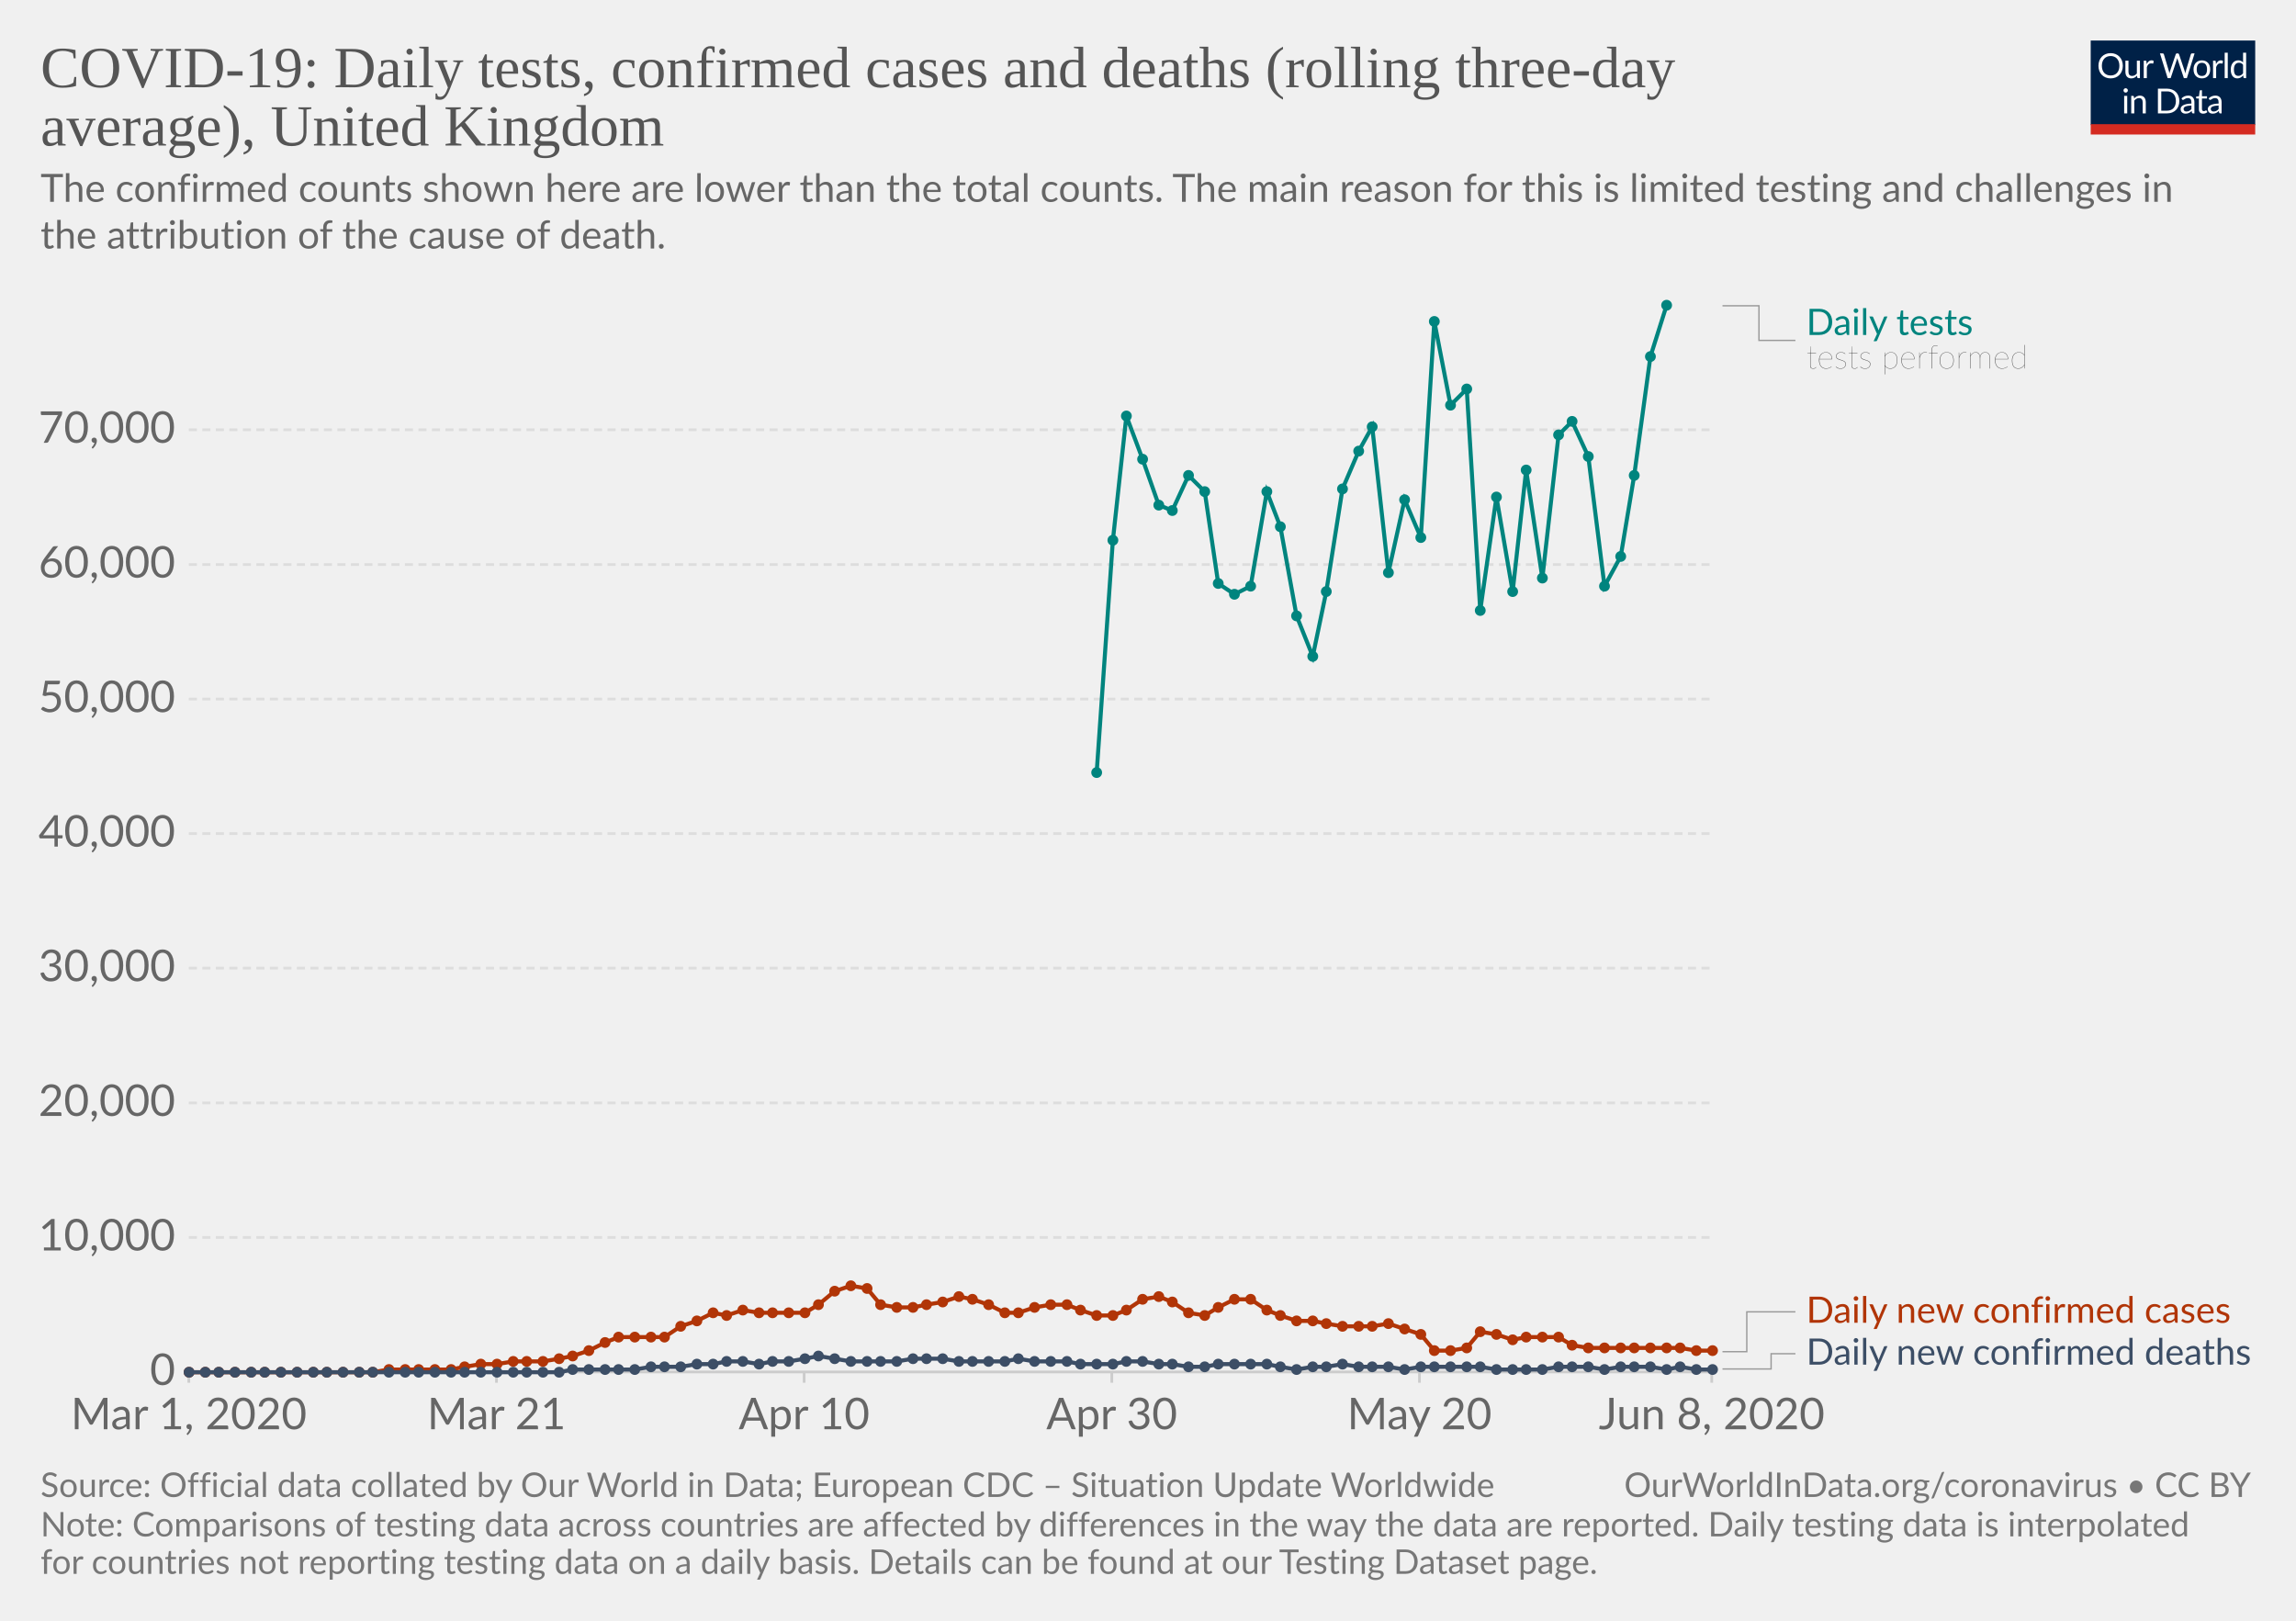
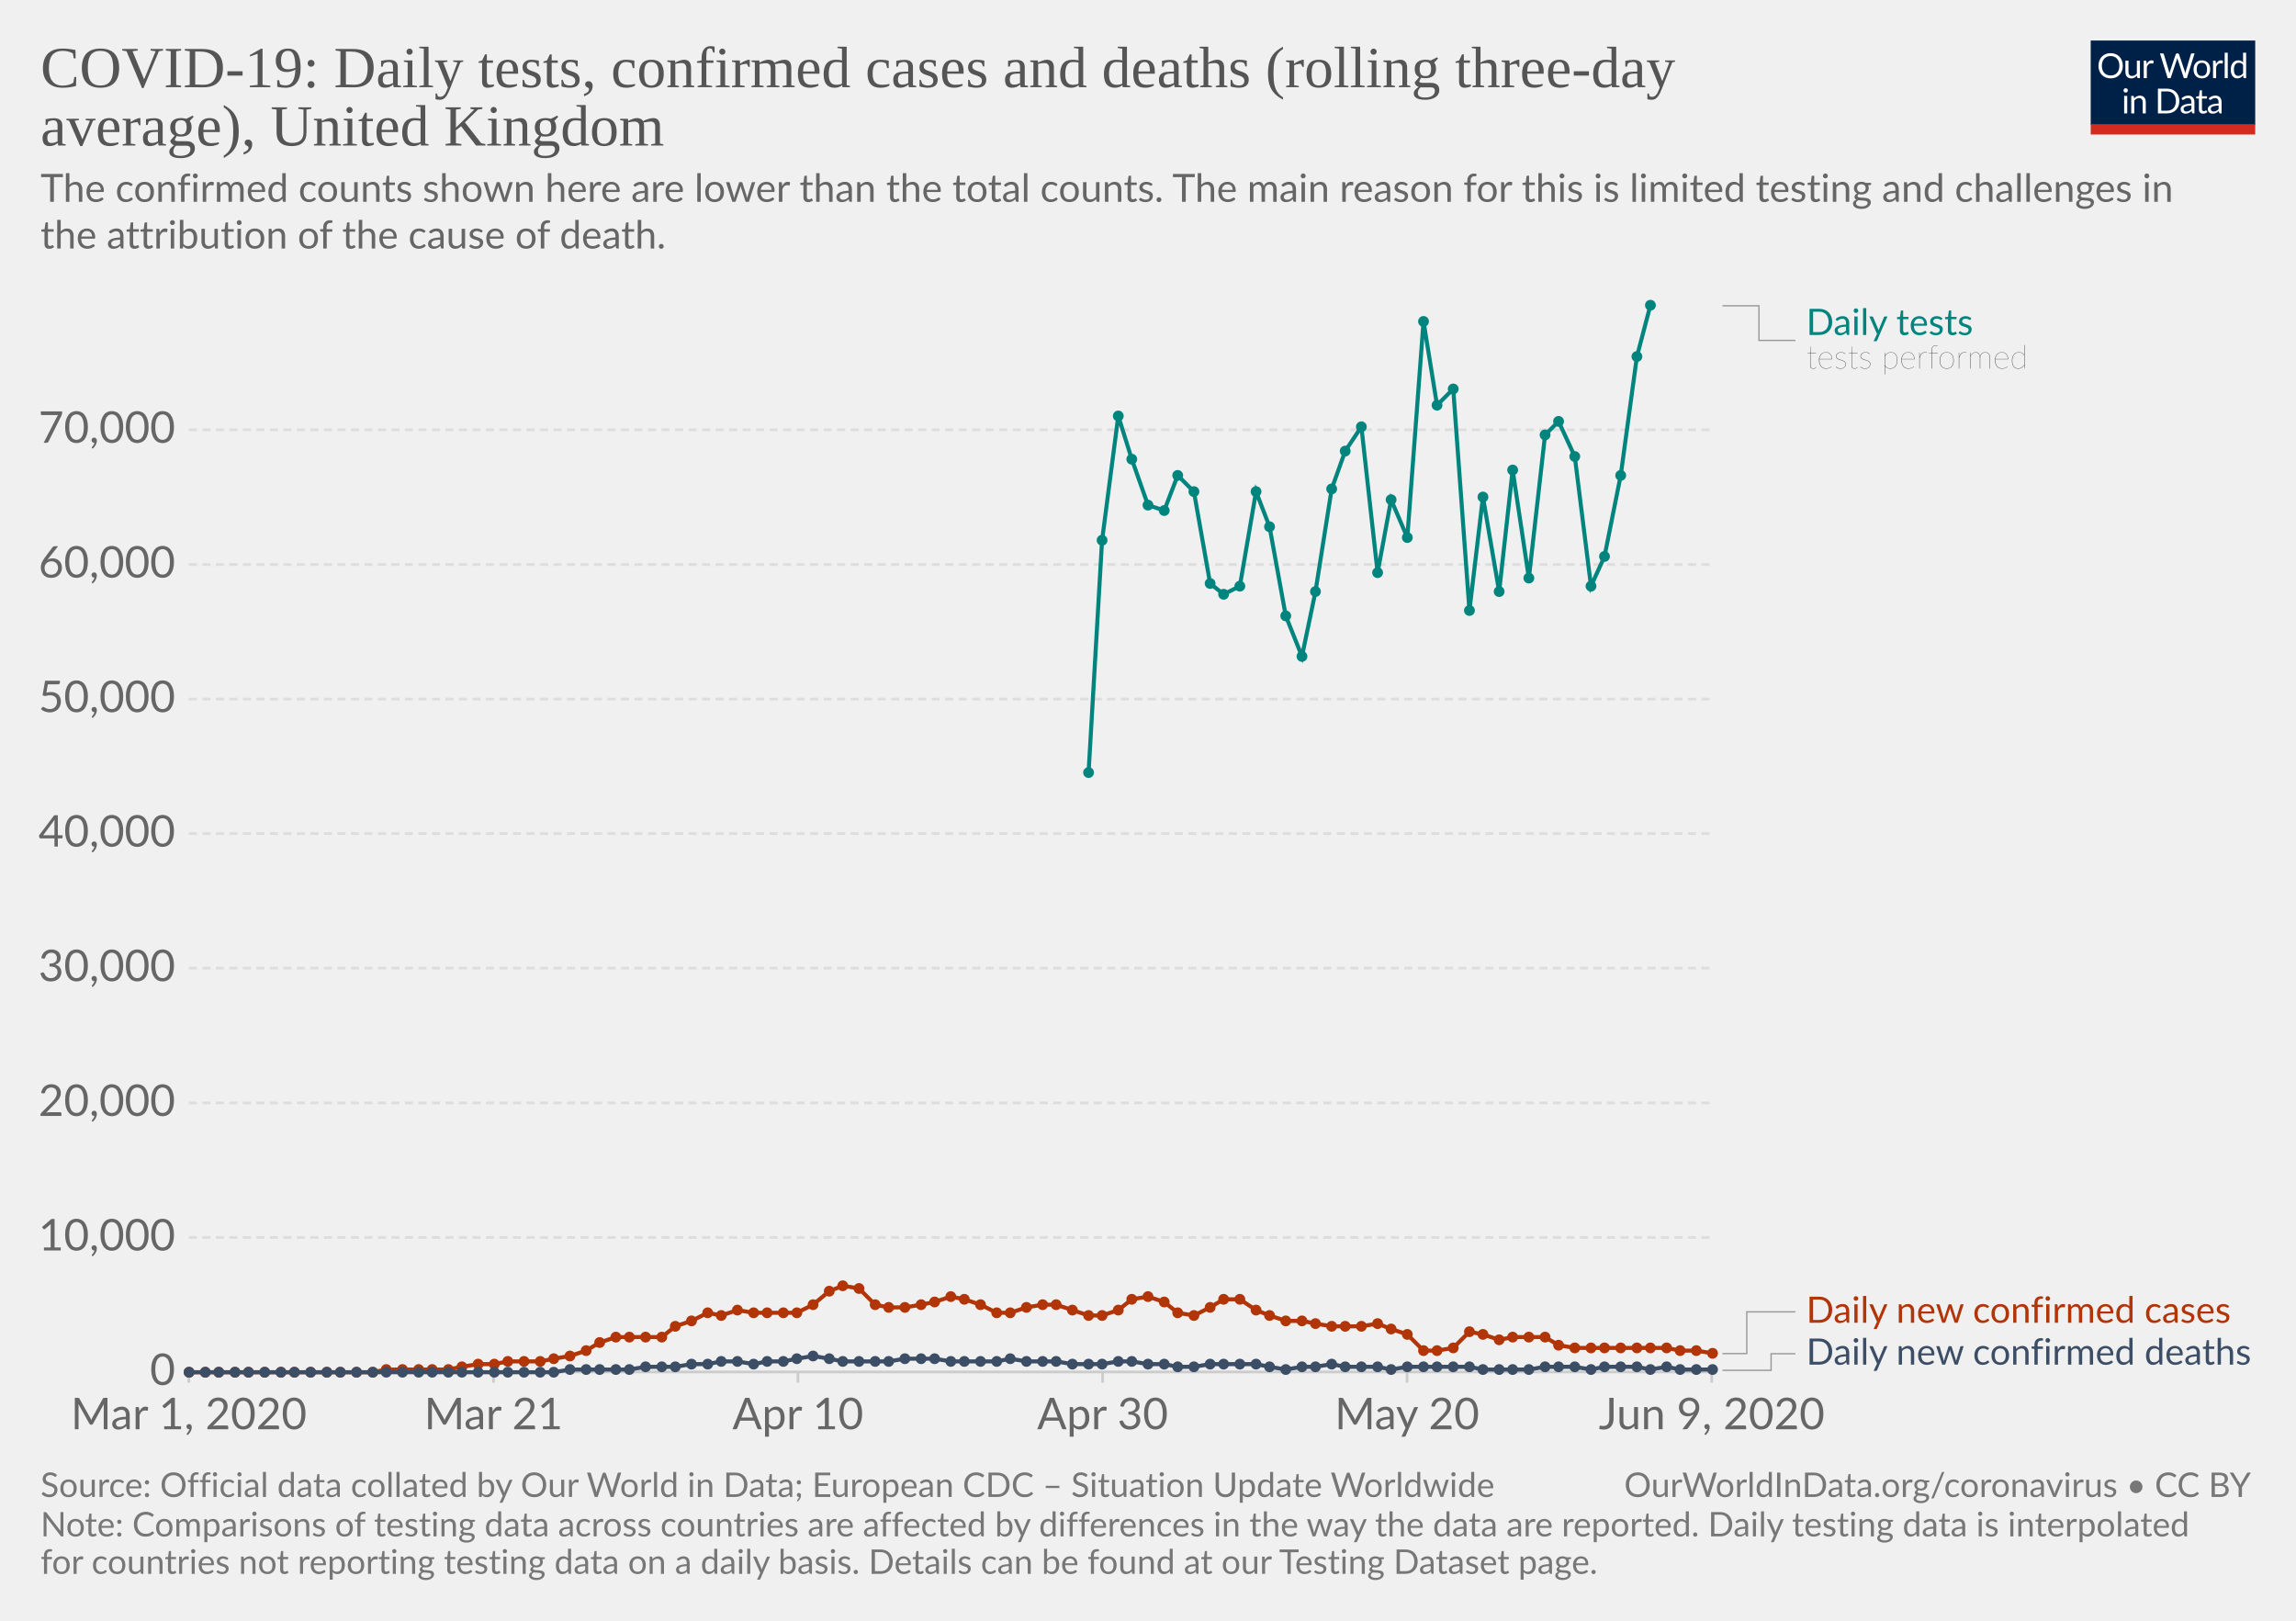
<svg xmlns="http://www.w3.org/2000/svg" version="1.1" style="background-color:#fff;-webkit-font-smoothing:antialiased" width="850" height="600" viewBox="0 0 850 600" font-family="Lato,'Helvetica Neue',Helvetica,Arial,sans-serif" font-size="18" text-rendering="optimizeLegibility">
  <g class="HeaderView">
    <g transform="matrix(.29 0 0 .29 774 15)">
      <svg width="210" height="120" viewBox="0 0 210 120" fill="none">
        <g clip-path="url(#clip0)">
          <path d="M0 0h210v107.89H0V0z" fill="#002147" />
          <path d="M40.98 32.25c0 2.36-.38 4.53-1.12 6.51a14.26 14.26 0 01-8.1 8.4c-1.9.78-4.02 1.17-6.34 1.17a16.6 16.6 0 01-6.33-1.17 14.31 14.31 0 01-8.08-8.4 18.29 18.29 0 01-1.12-6.51c0-2.36.38-4.53 1.12-6.5a14.32 14.32 0 018.07-8.44c1.92-.8 4.03-1.19 6.34-1.19 2.32 0 4.43.4 6.34 1.19 1.92.8 3.56 1.9 4.93 3.34a14.87 14.87 0 013.17 5.1 18.1 18.1 0 011.12 6.5zm-4.38 0c0-1.94-.26-3.68-.8-5.22a10.91 10.91 0 00-2.24-3.89 9.68 9.68 0 00-3.52-2.46 11.95 11.95 0 00-4.62-.86c-1.68 0-3.21.28-4.6.86a9.88 9.88 0 00-3.54 2.46 10.91 10.91 0 00-2.24 3.9c-.53 1.53-.8 3.27-.8 5.2 0 1.94.27 3.68.8 5.22a11.17 11.17 0 002.24 3.9 10.01 10.01 0 003.55 2.44c1.38.56 2.9.83 4.6.83 1.7 0 3.24-.27 4.61-.83a9.8 9.8 0 003.52-2.44 11.17 11.17 0 002.25-3.9c.53-1.54.8-3.28.8-5.21zm26.22-6.54V48H60.5c-.56 0-.9-.27-1.05-.81l-.31-2.4a12.45 12.45 0 01-3.26 2.6c-1.2.64-2.58.96-4.13.96-1.22 0-2.3-.2-3.24-.6a6.52 6.52 0 01-2.33-1.7 7.37 7.37 0 01-1.43-2.67c-.3-1.04-.46-2.2-.46-3.45V25.7h3.91v14.22c0 1.68.38 2.99 1.15 3.91.77.93 1.96 1.39 3.54 1.39 1.16 0 2.24-.27 3.23-.82a10.42 10.42 0 002.8-2.28V25.7h3.91zm8.61 4.47a9.94 9.94 0 012.6-3.56 5.64 5.64 0 013.76-1.3c.47 0 .92.05 1.34.15.44.1.83.27 1.17.49l-.3 2.92c-.09.37-.3.55-.66.55-.2 0-.5-.04-.9-.13a6.21 6.21 0 00-3.24.18c-.54.2-1.03.5-1.47.92-.42.4-.81.9-1.17 1.5-.33.58-.64 1.26-.92 2.02V48H67.7V25.71h2.25c.42 0 .72.08.88.25.16.16.27.44.33.83l.26 3.39zm61.16-13.7L122.75 48h-3.82l-7.99-24.05a21.95 21.95 0 01-.42-1.58 38.36 38.36 0 01-.44 1.58L102.05 48h-3.83L88.4 16.47h3.54c.38 0 .7.1.95.29.26.2.43.43.5.73l6.52 21.9c.1.4.2.83.28 1.28.1.46.2.94.29 1.46l.3-1.46c.12-.47.25-.9.38-1.27l7.41-21.91c.1-.25.26-.48.51-.69.27-.22.58-.33.95-.33h1.23c.38 0 .69.1.92.29.24.2.41.43.53.73l7.4 21.9a28.4 28.4 0 01.68 2.62 29.52 29.52 0 01.52-2.61l6.54-21.91c.07-.27.23-.5.48-.7.27-.21.58-.32.95-.32h3.32zm9.35 8.88c1.63 0 3.1.27 4.4.82a9.43 9.43 0 015.46 5.94c.5 1.4.74 2.98.74 4.73 0 1.76-.25 3.34-.74 4.75a9.43 9.43 0 01-5.46 5.92c-1.3.52-2.77.79-4.4.79-1.64 0-3.12-.27-4.44-.8a9.42 9.42 0 01-3.35-2.3c-.92-1-1.63-2.2-2.13-3.61-.49-1.41-.73-3-.73-4.75s.24-3.33.73-4.73c.5-1.43 1.2-2.64 2.13-3.63a9.4 9.4 0 013.35-2.31c1.32-.55 2.8-.82 4.44-.82zm0 19.89c2.2 0 3.84-.73 4.93-2.2 1.08-1.48 1.63-3.54 1.63-6.18 0-2.66-.55-4.72-1.63-6.2-1.09-1.49-2.73-2.23-4.93-2.23-1.12 0-2.09.2-2.93.57a5.7 5.7 0 00-2.06 1.65 7.5 7.5 0 00-1.24 2.67c-.26 1.04-.4 2.22-.4 3.54 0 2.64.55 4.7 1.64 6.18 1.1 1.47 2.76 2.2 4.99 2.2zm17.97-15.07a9.94 9.94 0 012.6-3.56 5.64 5.64 0 013.76-1.3c.47 0 .91.05 1.34.15.44.1.83.27 1.16.49l-.28 2.92c-.09.37-.31.55-.66.55-.2 0-.5-.04-.9-.13a6.2 6.2 0 00-3.24.18c-.54.2-1.03.5-1.47.92-.43.4-.82.9-1.17 1.5a13.1 13.1 0 00-.92 2.02V48h-3.94V25.71h2.24c.43 0 .72.08.88.25.17.16.28.44.33.83l.27 3.39zm15.04-14.59V48h-3.92V15.6h3.92zm19.55 15.43a6.22 6.22 0 00-2.38-2.05 6.7 6.7 0 00-2.86-.6c-2.07 0-3.66.75-4.77 2.23-1.12 1.48-1.68 3.6-1.68 6.33 0 1.46.13 2.7.38 3.74a7.29 7.29 0 001.1 2.56 4.35 4.35 0 001.78 1.45c.7.3 1.5.46 2.4.46 1.29 0 2.41-.3 3.36-.88a9.6 9.6 0 002.67-2.49V31.02zm3.91-15.43V48h-2.33c-.56 0-.9-.27-1.06-.81l-.35-2.71a12.13 12.13 0 01-3.25 2.77 8.28 8.28 0 01-4.23 1.06 7.31 7.31 0 01-6.14-2.9c-.73-.96-1.3-2.15-1.69-3.57a18.35 18.35 0 01.07-9.48 11.29 11.29 0 011.89-3.7 8.7 8.7 0 017.06-3.34 7.96 7.96 0 016.12 2.62V15.59h3.91zM46.61 70.71V93H42.7V70.71h3.91zm.84-7c0 .39-.08.75-.24 1.09a2.81 2.81 0 01-1.52 1.47 2.67 2.67 0 01-2.16 0 2.9 2.9 0 01-1.45-1.47 2.67 2.67 0 010-2.16c.15-.35.35-.65.6-.9.25-.27.53-.47.85-.62a2.67 2.67 0 012.16 0c.35.15.65.35.9.62.27.25.47.55.62.9.16.34.24.7.24 1.08zm7.97 10.24c.49-.54 1-1.04 1.54-1.48a9.85 9.85 0 013.66-1.84 8.96 8.96 0 015.43.35c.94.4 1.72.97 2.33 1.71a7.36 7.36 0 011.43 2.67c.32 1.04.49 2.19.49 3.45V93h-3.94V78.81c0-1.69-.4-3-1.17-3.92-.76-.93-1.93-1.4-3.5-1.4a6.6 6.6 0 00-3.25.83c-1 .56-1.92 1.31-2.77 2.27V93h-3.94V70.71h2.35c.56 0 .9.28 1.04.82l.3 2.42zm57.7 3.3c0 2.36-.37 4.5-1.11 6.44a14.3 14.3 0 01-3.17 4.98 14.1 14.1 0 01-4.93 3.2c-1.9.76-4.02 1.13-6.33 1.13H85.8V61.47h11.77c2.31 0 4.42.39 6.33 1.15a13.8 13.8 0 018.1 8.18 17.75 17.75 0 011.12 6.45zm-4.37 0c0-1.94-.26-3.67-.8-5.2a10.94 10.94 0 00-2.23-3.87 9.57 9.57 0 00-3.53-2.42 12.23 12.23 0 00-4.61-.83h-7.5v24.62h7.5c1.7 0 3.24-.28 4.61-.84a9.7 9.7 0 003.53-2.4 10.94 10.94 0 002.24-3.87c.53-1.53.8-3.26.8-5.2zm19.8 5.72c-1.8.06-3.34.2-4.62.44-1.26.22-2.3.51-3.1.88-.8.36-1.37.8-1.74 1.3-.35.5-.53 1.05-.53 1.67 0 .58.1 1.1.3 1.52a3 3 0 00.76 1.05c.34.27.73.46 1.17.6.45.11.94.17 1.45.17a7.28 7.28 0 003.5-.81 11.95 11.95 0 002.82-2.2v-4.62zm-12.65-9.11a12.73 12.73 0 013.98-2.66c1.43-.59 3-.88 4.73-.88 1.25 0 2.36.2 3.33.61a6.81 6.81 0 013.94 4.38c.33 1.04.5 2.19.5 3.43V93h-1.74a1.8 1.8 0 01-.88-.18c-.2-.13-.36-.38-.48-.74l-.44-2.12c-.59.55-1.16 1.03-1.72 1.46a9.48 9.48 0 01-3.74 1.7c-.69.15-1.46.23-2.3.23-.87 0-1.69-.12-2.45-.35a5.34 5.34 0 01-3.34-2.93 6.64 6.64 0 01-.49-2.64c0-.88.25-1.72.73-2.53a6.33 6.33 0 012.35-2.17c1.09-.63 2.5-1.15 4.25-1.54 1.75-.41 3.89-.65 6.42-.7v-1.75c0-1.73-.37-3.03-1.12-3.91-.75-.9-1.84-1.34-3.28-1.34-.97 0-1.78.12-2.44.37-.64.23-1.2.5-1.7.81l-1.23.82c-.33.23-.67.35-1 .35-.27 0-.5-.07-.69-.2a2.1 2.1 0 01-.48-.53l-.7-1.25zm27.67 19.5c-1.76 0-3.12-.5-4.07-1.48-.94-.98-1.41-2.4-1.41-4.25V74h-2.68a.9.9 0 01-.6-.2c-.16-.14-.24-.36-.24-.66v-1.56l3.65-.46.9-6.89a.9.9 0 01.29-.52.88.88 0 01.62-.22H142v7.67h6.44V74H142v13.38c0 .94.22 1.63.68 2.09.45.45 1.04.68 1.76.68a3.21 3.21 0 001.85-.53l.55-.35c.16-.12.3-.18.41-.18.2 0 .4.13.55.38l1.15 1.87a7.45 7.45 0 01-2.44 1.5c-.96.35-1.94.52-2.95.52zm19.68-10.4c-1.8.07-3.34.21-4.62.45-1.26.22-2.3.51-3.1.88-.8.36-1.37.8-1.74 1.3-.35.5-.53 1.05-.53 1.67 0 .58.1 1.1.3 1.52.18.42.44.77.76 1.05.34.27.73.46 1.17.6.45.11.94.17 1.45.17a7.3 7.3 0 003.5-.81 12.04 12.04 0 002.82-2.2v-4.62zm-12.65-9.1a12.72 12.72 0 013.99-2.66c1.42-.59 3-.88 4.72-.88 1.25 0 2.36.2 3.33.61a6.81 6.81 0 013.94 4.38c.33 1.04.5 2.19.5 3.43V93h-1.74a1.8 1.8 0 01-.88-.18c-.2-.13-.36-.38-.48-.74l-.44-2.12c-.59.55-1.16 1.03-1.72 1.46a9.48 9.48 0 01-3.74 1.7c-.69.15-1.46.23-2.3.23-.87 0-1.69-.12-2.45-.35a5.33 5.33 0 01-3.34-2.93 6.62 6.62 0 01-.49-2.64c0-.88.25-1.72.73-2.53a6.33 6.33 0 012.35-2.17c1.09-.63 2.5-1.15 4.25-1.54a31.2 31.2 0 016.42-.7v-1.75c0-1.73-.37-3.03-1.12-3.91-.75-.9-1.84-1.34-3.28-1.34-.97 0-1.78.12-2.44.37-.64.23-1.2.5-1.7.81-.46.3-.87.57-1.22.82-.34.23-.68.35-1.02.35-.26 0-.49-.07-.68-.2a1.88 1.88 0 01-.48-.53l-.7-1.25z" fill="#fff" />
          <path fill="#D42B21" d="M0 106.79h210V120H0z" />
        </g>
        <defs>
          <clipPath id="clip0">
            <path fill="#fff" d="M0 0h210v120H0z" />
          </clipPath>
        </defs>
      </svg>
    </g>
    <a href="https://ourworldindata.org/grapher/covid-daily-tests-cases-deaths-rolling-average" target="_blank" font-family="&quot;Playfair Display&quot;,Georgia,&quot;Times New Roman&quot;,serif">
      <text font-size="21.6" x="15" y="32.3" fill="#555">
        <tspan x="15" y="32.28">COVID-19: Daily tests, confirmed cases and deaths (rolling three-day</tspan>
        <tspan x="15" y="53.88">average), United Kingdom</tspan>
      </text>
    </a>
    <text font-size="14.4" x="15" y="74.7" fill="#666">
      <tspan x="15" y="74.72">The confirmed counts shown here are lower than the total counts. The main reason for this is limited testing and challenges in</tspan>
      <tspan x="15" y="92">the attribution of the cause of death.</tspan>
    </text>
  </g>
  <g class="LineChart">
    <defs>
      <clipPath id="a">
        <path d="M59.9 0h830v831.8h-830z" />
      </clipPath>
    </defs>
    <g class="AxisBoxView">
      <g class="HorizontalAxis">
-         <path stroke="#ccc" d="M69.9 507.9v4M183.8 507.9v4M297.7 507.9v4M411.6 507.9v4M525.5 507.9v4M633.7 507.9v4" />
+         <path stroke="#ccc" d="M69.9 507.9v4M182.7 507.9v4M295.4 507.9v4M408.2 507.9v4M520.9 507.9v4M633.7 507.9v4" />
        <text x="69.9" y="529.1" fill="#666" text-anchor="middle" font-size="16.2">Mar 1, 2020</text>
-         <text x="183.8" y="529.1" fill="#666" text-anchor="middle" font-size="16.2">Mar 21</text>
-         <text x="297.7" y="529.1" fill="#666" text-anchor="middle" font-size="16.2">Apr 10</text>
-         <text x="411.6" y="529.1" fill="#666" text-anchor="middle" font-size="16.2">Apr 30</text>
-         <text x="525.5" y="529.1" fill="#666" text-anchor="middle" font-size="16.2">May 20</text>
-         <text x="633.7" y="529.1" fill="#666" text-anchor="middle" font-size="16.2">Jun 8, 2020</text>
+         <text x="182.7" y="529.1" fill="#666" text-anchor="middle" font-size="16.2">Mar 21</text>
+         <text x="295.4" y="529.1" fill="#666" text-anchor="middle" font-size="16.2">Apr 10</text>
+         <text x="408.2" y="529.1" fill="#666" text-anchor="middle" font-size="16.2">Apr 30</text>
+         <text x="520.9" y="529.1" fill="#666" text-anchor="middle" font-size="16.2">May 20</text>
+         <text x="633.7" y="529.1" fill="#666" text-anchor="middle" font-size="16.2">Jun 9, 2020</text>
      </g>
      <g class="VerticalAxis" fill="#666" dominant-baseline="middle" text-anchor="end" font-size="16.2">
        <text x="64.9" y="507.9">0</text>
        <text x="64.9" y="458.1">10,000</text>
        <text x="64.9" y="408.3">20,000</text>
        <text x="64.9" y="358.4">30,000</text>
        <text x="64.9" y="308.6">40,000</text>
        <text x="64.9" y="258.8">50,000</text>
        <text x="64.9" y="209">60,000</text>
        <text x="64.9" y="159.1">70,000</text>
      </g>
      <g class="AxisGridLines">
        <path stroke="#ccc" d="M69.9 507.9h563.78" />
        <path stroke="#ddd" stroke-dasharray="3,2" d="M69.9 458.1h563.78M69.9 408.3h563.78M69.9 358.4h563.78M69.9 308.6h563.78M69.9 258.8h563.78M69.9 209h563.78M69.9 159.1h563.78" />
      </g>
    </g>
    <g clip-path="url(#a)">
      <g class="HeightedLegend" cursor="default">
        <g class="legendMark">
          <g class="indicator">
            <path d="M637.68 113.2h13.5v12.82h13.5" stroke="#999" stroke-width=".5" fill="none" />
          </g>
          <text font-size="13.5" x="668.7" y="124" fill="#00847E">
            <tspan x="668.68" y="124">Daily tests</tspan>
          </text>
          <text font-size="12.15" x="668.7" y="136.4" fill="#333" class="textAnnotation" font-weight="lighter">
            <tspan x="668.68" y="136.42">tests performed</tspan>
          </text>
        </g>
        <g class="legendMark">
          <g class="indicator">
-             <path d="M637.68 500.4h9v-14.75h18" stroke="#999" stroke-width=".5" fill="none" />
+             <path d="M637.68 501.1h9v-15.45h18" stroke="#999" stroke-width=".5" fill="none" />
          </g>
          <text font-size="13.5" x="668.7" y="489.7" fill="#B13507">
            <tspan x="668.68" y="489.7">Daily new confirmed cases</tspan>
          </text>
        </g>
        <g class="legendMark">
          <g class="indicator">
-             <path d="M637.68 506.8h18v-5.65h9" stroke="#999" stroke-width=".5" fill="none" />
+             <path d="M637.68 507.3h18v-6.15h9" stroke="#999" stroke-width=".5" fill="none" />
          </g>
          <text font-size="13.5" x="668.7" y="505.2" fill="#3C4E66">
            <tspan x="668.68" y="505.2">Daily new confirmed deaths</tspan>
          </text>
        </g>
      </g>
      <g class="Lines">
        <g class="key-United-Kingdom_0">
-           <path stroke="#00847E" stroke-linecap="round" d="M406 286l6-86 5-46 6 16 6 17 5 2 6-13 6 6 5 34 6 4 6-3 6-35 5 13 6 33 6 15 5-24 6-38 6-14 5-9 6 54 6-27 6 14 5-80 6 31 6-6 5 82 6-42 6 35 5-45 6 40 6-53 5-5 6 13 6 48 6-11 5-30 6-44 6-19" fill="none" stroke-width="1.5" />
+           <path stroke="#00847E" stroke-linecap="round" d="M403 286l5-86 6-46 5 16 6 17 6 2 5-13 6 6 6 34 5 4 6-3 6-35 5 13 6 33 6 15 5-24 6-38 5-14 6-9 6 54 5-27 6 14 6-80 5 31 6-6 6 82 5-42 6 35 5-45 6 40 6-53 5-5 6 13 6 48 5-11 6-30 6-44 5-19" fill="none" stroke-width="1.5" />
          <g fill="#00847E">
-             <circle cx="406" cy="286" r="2" />
-             <circle cx="412" cy="200" r="2" />
-             <circle cx="417" cy="154" r="2" />
-             <circle cx="423" cy="170" r="2" />
-             <circle cx="429" cy="187" r="2" />
-             <circle cx="434" cy="189" r="2" />
-             <circle cx="440" cy="176" r="2" />
-             <circle cx="446" cy="182" r="2" />
-             <circle cx="451" cy="216" r="2" />
-             <circle cx="457" cy="220" r="2" />
-             <circle cx="463" cy="217" r="2" />
-             <circle cx="469" cy="182" r="2" />
-             <circle cx="474" cy="195" r="2" />
-             <circle cx="480" cy="228" r="2" />
-             <circle cx="486" cy="243" r="2" />
-             <circle cx="491" cy="219" r="2" />
-             <circle cx="497" cy="181" r="2" />
-             <circle cx="503" cy="167" r="2" />
-             <circle cx="508" cy="158" r="2" />
-             <circle cx="514" cy="212" r="2" />
-             <circle cx="520" cy="185" r="2" />
-             <circle cx="526" cy="199" r="2" />
-             <circle cx="531" cy="119" r="2" />
-             <circle cx="537" cy="150" r="2" />
-             <circle cx="543" cy="144" r="2" />
-             <circle cx="548" cy="226" r="2" />
-             <circle cx="554" cy="184" r="2" />
-             <circle cx="560" cy="219" r="2" />
-             <circle cx="565" cy="174" r="2" />
-             <circle cx="571" cy="214" r="2" />
-             <circle cx="577" cy="161" r="2" />
-             <circle cx="582" cy="156" r="2" />
-             <circle cx="588" cy="169" r="2" />
-             <circle cx="594" cy="217" r="2" />
-             <circle cx="600" cy="206" r="2" />
-             <circle cx="605" cy="176" r="2" />
-             <circle cx="611" cy="132" r="2" />
-             <circle cx="617" cy="113" r="2" />
+             <circle cx="403" cy="286" r="2" />
+             <circle cx="408" cy="200" r="2" />
+             <circle cx="414" cy="154" r="2" />
+             <circle cx="419" cy="170" r="2" />
+             <circle cx="425" cy="187" r="2" />
+             <circle cx="431" cy="189" r="2" />
+             <circle cx="436" cy="176" r="2" />
+             <circle cx="442" cy="182" r="2" />
+             <circle cx="448" cy="216" r="2" />
+             <circle cx="453" cy="220" r="2" />
+             <circle cx="459" cy="217" r="2" />
+             <circle cx="465" cy="182" r="2" />
+             <circle cx="470" cy="195" r="2" />
+             <circle cx="476" cy="228" r="2" />
+             <circle cx="482" cy="243" r="2" />
+             <circle cx="487" cy="219" r="2" />
+             <circle cx="493" cy="181" r="2" />
+             <circle cx="498" cy="167" r="2" />
+             <circle cx="504" cy="158" r="2" />
+             <circle cx="510" cy="212" r="2" />
+             <circle cx="515" cy="185" r="2" />
+             <circle cx="521" cy="199" r="2" />
+             <circle cx="527" cy="119" r="2" />
+             <circle cx="532" cy="150" r="2" />
+             <circle cx="538" cy="144" r="2" />
+             <circle cx="544" cy="226" r="2" />
+             <circle cx="549" cy="184" r="2" />
+             <circle cx="555" cy="219" r="2" />
+             <circle cx="560" cy="174" r="2" />
+             <circle cx="566" cy="214" r="2" />
+             <circle cx="572" cy="161" r="2" />
+             <circle cx="577" cy="156" r="2" />
+             <circle cx="583" cy="169" r="2" />
+             <circle cx="589" cy="217" r="2" />
+             <circle cx="594" cy="206" r="2" />
+             <circle cx="600" cy="176" r="2" />
+             <circle cx="606" cy="132" r="2" />
+             <circle cx="611" cy="113" r="2" />
          </g>
        </g>
        <g class="key-United-Kingdom_1">
-           <path stroke="#B13507" stroke-linecap="round" d="M70 508h68l6-1h23l5-1 6-1h6l6-1h11l6-1 5-1 6-2 6-3 5-2h17l6-4 6-2 6-3 5 1 6-2 6 1h17l5-3 6-5 6-2 6 1 5 6 6 1h6l5-1 6-1 6-2 5 1 6 2 6 3h5l6-2 6-1h6l5 2 6 2h6l5-2 6-4 6-1 5 2 6 4 6 1 5-3 6-3h6l6 4 5 2 6 2h6l5 1 6 1h11l6-1 6 2 6 2 5 6h6l6-1 5-6 6 1 6 2 5-1h12l5 3 6 1h34l6 1h6" fill="none" stroke-width="1.5" />
+           <path stroke="#B13507" stroke-linecap="round" d="M70 508h68l5-1h23l5-1 6-1h6l5-1h12l5-1 6-1 6-2 5-3 6-2h17l5-4 6-2 6-3 5 1 6-2 6 1h16l6-3 6-5 5-2 6 1 6 6 5 1h6l6-1 5-1 6-2 5 1 6 2 6 3h5l6-2 6-1h5l6 2 6 2h5l6-2 5-4 6-1 6 2 5 4 6 1 6-3 5-3h6l6 4 5 2 6 2h6l5 1 6 1h11l6-1 5 2 6 2 6 6h5l6-1 6-6 5 1 6 2 5-1h12l5 3 6 1h34l5 1h6l6 1" fill="none" stroke-width="1.5" />
          <g fill="#B13507">
            <circle cx="70" cy="508" r="2" />
            <circle cx="76" cy="508" r="2" />
            <circle cx="81" cy="508" r="2" />
            <circle cx="87" cy="508" r="2" />
-             <circle cx="93" cy="508" r="2" />
+             <circle cx="92" cy="508" r="2" />
            <circle cx="98" cy="508" r="2" />
            <circle cx="104" cy="508" r="2" />
-             <circle cx="110" cy="508" r="2" />
-             <circle cx="116" cy="508" r="2" />
+             <circle cx="109" cy="508" r="2" />
+             <circle cx="115" cy="508" r="2" />
            <circle cx="121" cy="508" r="2" />
-             <circle cx="127" cy="508" r="2" />
-             <circle cx="133" cy="508" r="2" />
+             <circle cx="126" cy="508" r="2" />
+             <circle cx="132" cy="508" r="2" />
            <circle cx="138" cy="508" r="2" />
-             <circle cx="144" cy="507" r="2" />
-             <circle cx="150" cy="507" r="2" />
+             <circle cx="143" cy="507" r="2" />
+             <circle cx="149" cy="507" r="2" />
            <circle cx="155" cy="507" r="2" />
-             <circle cx="161" cy="507" r="2" />
-             <circle cx="167" cy="507" r="2" />
-             <circle cx="172" cy="506" r="2" />
-             <circle cx="178" cy="505" r="2" />
-             <circle cx="184" cy="505" r="2" />
-             <circle cx="190" cy="504" r="2" />
-             <circle cx="195" cy="504" r="2" />
-             <circle cx="201" cy="504" r="2" />
-             <circle cx="207" cy="503" r="2" />
-             <circle cx="212" cy="502" r="2" />
-             <circle cx="218" cy="500" r="2" />
-             <circle cx="224" cy="497" r="2" />
-             <circle cx="229" cy="495" r="2" />
-             <circle cx="235" cy="495" r="2" />
-             <circle cx="241" cy="495" r="2" />
-             <circle cx="246" cy="495" r="2" />
-             <circle cx="252" cy="491" r="2" />
-             <circle cx="258" cy="489" r="2" />
-             <circle cx="264" cy="486" r="2" />
-             <circle cx="269" cy="487" r="2" />
-             <circle cx="275" cy="485" r="2" />
-             <circle cx="281" cy="486" r="2" />
-             <circle cx="286" cy="486" r="2" />
-             <circle cx="292" cy="486" r="2" />
-             <circle cx="298" cy="486" r="2" />
-             <circle cx="303" cy="483" r="2" />
-             <circle cx="309" cy="478" r="2" />
-             <circle cx="315" cy="476" r="2" />
-             <circle cx="321" cy="477" r="2" />
-             <circle cx="326" cy="483" r="2" />
-             <circle cx="332" cy="484" r="2" />
-             <circle cx="338" cy="484" r="2" />
-             <circle cx="343" cy="483" r="2" />
-             <circle cx="349" cy="482" r="2" />
-             <circle cx="355" cy="480" r="2" />
-             <circle cx="360" cy="481" r="2" />
-             <circle cx="366" cy="483" r="2" />
-             <circle cx="372" cy="486" r="2" />
-             <circle cx="377" cy="486" r="2" />
-             <circle cx="383" cy="484" r="2" />
-             <circle cx="389" cy="483" r="2" />
-             <circle cx="395" cy="483" r="2" />
-             <circle cx="400" cy="485" r="2" />
-             <circle cx="406" cy="487" r="2" />
-             <circle cx="412" cy="487" r="2" />
-             <circle cx="417" cy="485" r="2" />
-             <circle cx="423" cy="481" r="2" />
-             <circle cx="429" cy="480" r="2" />
-             <circle cx="434" cy="482" r="2" />
-             <circle cx="440" cy="486" r="2" />
-             <circle cx="446" cy="487" r="2" />
-             <circle cx="451" cy="484" r="2" />
-             <circle cx="457" cy="481" r="2" />
-             <circle cx="463" cy="481" r="2" />
-             <circle cx="469" cy="485" r="2" />
-             <circle cx="474" cy="487" r="2" />
-             <circle cx="480" cy="489" r="2" />
-             <circle cx="486" cy="489" r="2" />
-             <circle cx="491" cy="490" r="2" />
-             <circle cx="497" cy="491" r="2" />
-             <circle cx="503" cy="491" r="2" />
-             <circle cx="508" cy="491" r="2" />
-             <circle cx="514" cy="490" r="2" />
-             <circle cx="520" cy="492" r="2" />
-             <circle cx="526" cy="494" r="2" />
-             <circle cx="531" cy="500" r="2" />
-             <circle cx="537" cy="500" r="2" />
-             <circle cx="543" cy="499" r="2" />
-             <circle cx="548" cy="493" r="2" />
-             <circle cx="554" cy="494" r="2" />
-             <circle cx="560" cy="496" r="2" />
-             <circle cx="565" cy="495" r="2" />
-             <circle cx="571" cy="495" r="2" />
-             <circle cx="577" cy="495" r="2" />
-             <circle cx="582" cy="498" r="2" />
-             <circle cx="588" cy="499" r="2" />
+             <circle cx="160" cy="507" r="2" />
+             <circle cx="166" cy="507" r="2" />
+             <circle cx="171" cy="506" r="2" />
+             <circle cx="177" cy="505" r="2" />
+             <circle cx="183" cy="505" r="2" />
+             <circle cx="188" cy="504" r="2" />
+             <circle cx="194" cy="504" r="2" />
+             <circle cx="200" cy="504" r="2" />
+             <circle cx="205" cy="503" r="2" />
+             <circle cx="211" cy="502" r="2" />
+             <circle cx="217" cy="500" r="2" />
+             <circle cx="222" cy="497" r="2" />
+             <circle cx="228" cy="495" r="2" />
+             <circle cx="233" cy="495" r="2" />
+             <circle cx="239" cy="495" r="2" />
+             <circle cx="245" cy="495" r="2" />
+             <circle cx="250" cy="491" r="2" />
+             <circle cx="256" cy="489" r="2" />
+             <circle cx="262" cy="486" r="2" />
+             <circle cx="267" cy="487" r="2" />
+             <circle cx="273" cy="485" r="2" />
+             <circle cx="279" cy="486" r="2" />
+             <circle cx="284" cy="486" r="2" />
+             <circle cx="290" cy="486" r="2" />
+             <circle cx="295" cy="486" r="2" />
+             <circle cx="301" cy="483" r="2" />
+             <circle cx="307" cy="478" r="2" />
+             <circle cx="312" cy="476" r="2" />
+             <circle cx="318" cy="477" r="2" />
+             <circle cx="324" cy="483" r="2" />
+             <circle cx="329" cy="484" r="2" />
+             <circle cx="335" cy="484" r="2" />
+             <circle cx="341" cy="483" r="2" />
+             <circle cx="346" cy="482" r="2" />
+             <circle cx="352" cy="480" r="2" />
+             <circle cx="357" cy="481" r="2" />
+             <circle cx="363" cy="483" r="2" />
+             <circle cx="369" cy="486" r="2" />
+             <circle cx="374" cy="486" r="2" />
+             <circle cx="380" cy="484" r="2" />
+             <circle cx="386" cy="483" r="2" />
+             <circle cx="391" cy="483" r="2" />
+             <circle cx="397" cy="485" r="2" />
+             <circle cx="403" cy="487" r="2" />
+             <circle cx="408" cy="487" r="2" />
+             <circle cx="414" cy="485" r="2" />
+             <circle cx="419" cy="481" r="2" />
+             <circle cx="425" cy="480" r="2" />
+             <circle cx="431" cy="482" r="2" />
+             <circle cx="436" cy="486" r="2" />
+             <circle cx="442" cy="487" r="2" />
+             <circle cx="448" cy="484" r="2" />
+             <circle cx="453" cy="481" r="2" />
+             <circle cx="459" cy="481" r="2" />
+             <circle cx="465" cy="485" r="2" />
+             <circle cx="470" cy="487" r="2" />
+             <circle cx="476" cy="489" r="2" />
+             <circle cx="482" cy="489" r="2" />
+             <circle cx="487" cy="490" r="2" />
+             <circle cx="493" cy="491" r="2" />
+             <circle cx="498" cy="491" r="2" />
+             <circle cx="504" cy="491" r="2" />
+             <circle cx="510" cy="490" r="2" />
+             <circle cx="515" cy="492" r="2" />
+             <circle cx="521" cy="494" r="2" />
+             <circle cx="527" cy="500" r="2" />
+             <circle cx="532" cy="500" r="2" />
+             <circle cx="538" cy="499" r="2" />
+             <circle cx="544" cy="493" r="2" />
+             <circle cx="549" cy="494" r="2" />
+             <circle cx="555" cy="496" r="2" />
+             <circle cx="560" cy="495" r="2" />
+             <circle cx="566" cy="495" r="2" />
+             <circle cx="572" cy="495" r="2" />
+             <circle cx="577" cy="498" r="2" />
+             <circle cx="583" cy="499" r="2" />
+             <circle cx="589" cy="499" r="2" />
            <circle cx="594" cy="499" r="2" />
            <circle cx="600" cy="499" r="2" />
-             <circle cx="605" cy="499" r="2" />
+             <circle cx="606" cy="499" r="2" />
            <circle cx="611" cy="499" r="2" />
            <circle cx="617" cy="499" r="2" />
-             <circle cx="622" cy="499" r="2" />
+             <circle cx="622" cy="500" r="2" />
            <circle cx="628" cy="500" r="2" />
-             <circle cx="634" cy="500" r="2" />
+             <circle cx="634" cy="501" r="2" />
          </g>
        </g>
        <g class="key-United-Kingdom_2">
-           <path stroke="#3C4E66" stroke-linecap="round" d="M70 508h137l5-1h23l6-1h11l6-1h6l5-1h6l6 1 5-1h6l6-1 5-1 6 1 6 1h17l6-1h11l6 1h17l5-1 6 1h12l5 1h12l5-1h6l6 1h5l6 1h6l5-1h18l5 1 6 1 6-1h5l6-1 6 1h11l6 1 6-1h22l6 1h17l6-1h11l6 1 6-1h11l6 1 5-1 6 1h6" fill="none" stroke-width="1.5" />
+           <path stroke="#3C4E66" stroke-linecap="round" d="M70 508h135l6-1h22l6-1h11l6-1h6l5-1h6l6 1 5-1h6l5-1 6-1 6 1 5 1h17l6-1h11l6 1h17l5-1 6 1h11l6 1h11l6-1h5l6 1h6l5 1h6l6-1h17l5 1 6 1 6-1h5l6-1 5 1h12l5 1 6-1h23l5 1h17l6-1h11l6 1 5-1h12l5 1 6-1 5 1h12" fill="none" stroke-width="1.5" />
          <g fill="#3C4E66">
            <circle cx="70" cy="508" r="2" />
            <circle cx="76" cy="508" r="2" />
            <circle cx="81" cy="508" r="2" />
            <circle cx="87" cy="508" r="2" />
-             <circle cx="93" cy="508" r="2" />
+             <circle cx="92" cy="508" r="2" />
            <circle cx="98" cy="508" r="2" />
            <circle cx="104" cy="508" r="2" />
-             <circle cx="110" cy="508" r="2" />
-             <circle cx="116" cy="508" r="2" />
+             <circle cx="109" cy="508" r="2" />
+             <circle cx="115" cy="508" r="2" />
            <circle cx="121" cy="508" r="2" />
-             <circle cx="127" cy="508" r="2" />
-             <circle cx="133" cy="508" r="2" />
+             <circle cx="126" cy="508" r="2" />
+             <circle cx="132" cy="508" r="2" />
            <circle cx="138" cy="508" r="2" />
-             <circle cx="144" cy="508" r="2" />
-             <circle cx="150" cy="508" r="2" />
+             <circle cx="143" cy="508" r="2" />
+             <circle cx="149" cy="508" r="2" />
            <circle cx="155" cy="508" r="2" />
-             <circle cx="161" cy="508" r="2" />
-             <circle cx="167" cy="508" r="2" />
-             <circle cx="172" cy="508" r="2" />
-             <circle cx="178" cy="508" r="2" />
-             <circle cx="184" cy="508" r="2" />
-             <circle cx="190" cy="508" r="2" />
-             <circle cx="195" cy="508" r="2" />
-             <circle cx="201" cy="508" r="2" />
-             <circle cx="207" cy="508" r="2" />
-             <circle cx="212" cy="507" r="2" />
-             <circle cx="218" cy="507" r="2" />
-             <circle cx="224" cy="507" r="2" />
-             <circle cx="229" cy="507" r="2" />
-             <circle cx="235" cy="507" r="2" />
-             <circle cx="241" cy="506" r="2" />
-             <circle cx="246" cy="506" r="2" />
-             <circle cx="252" cy="506" r="2" />
-             <circle cx="258" cy="505" r="2" />
-             <circle cx="264" cy="505" r="2" />
-             <circle cx="269" cy="504" r="2" />
-             <circle cx="275" cy="504" r="2" />
-             <circle cx="281" cy="505" r="2" />
-             <circle cx="286" cy="504" r="2" />
-             <circle cx="292" cy="504" r="2" />
-             <circle cx="298" cy="503" r="2" />
-             <circle cx="303" cy="502" r="2" />
-             <circle cx="309" cy="503" r="2" />
-             <circle cx="315" cy="504" r="2" />
-             <circle cx="321" cy="504" r="2" />
-             <circle cx="326" cy="504" r="2" />
-             <circle cx="332" cy="504" r="2" />
-             <circle cx="338" cy="503" r="2" />
-             <circle cx="343" cy="503" r="2" />
-             <circle cx="349" cy="503" r="2" />
-             <circle cx="355" cy="504" r="2" />
-             <circle cx="360" cy="504" r="2" />
-             <circle cx="366" cy="504" r="2" />
-             <circle cx="372" cy="504" r="2" />
-             <circle cx="377" cy="503" r="2" />
-             <circle cx="383" cy="504" r="2" />
-             <circle cx="389" cy="504" r="2" />
-             <circle cx="395" cy="504" r="2" />
-             <circle cx="400" cy="505" r="2" />
-             <circle cx="406" cy="505" r="2" />
-             <circle cx="412" cy="505" r="2" />
-             <circle cx="417" cy="504" r="2" />
-             <circle cx="423" cy="504" r="2" />
-             <circle cx="429" cy="505" r="2" />
-             <circle cx="434" cy="505" r="2" />
-             <circle cx="440" cy="506" r="2" />
-             <circle cx="446" cy="506" r="2" />
-             <circle cx="451" cy="505" r="2" />
-             <circle cx="457" cy="505" r="2" />
-             <circle cx="463" cy="505" r="2" />
-             <circle cx="469" cy="505" r="2" />
-             <circle cx="474" cy="506" r="2" />
-             <circle cx="480" cy="507" r="2" />
-             <circle cx="486" cy="506" r="2" />
-             <circle cx="491" cy="506" r="2" />
-             <circle cx="497" cy="505" r="2" />
-             <circle cx="503" cy="506" r="2" />
-             <circle cx="508" cy="506" r="2" />
-             <circle cx="514" cy="506" r="2" />
-             <circle cx="520" cy="507" r="2" />
-             <circle cx="526" cy="506" r="2" />
-             <circle cx="531" cy="506" r="2" />
-             <circle cx="537" cy="506" r="2" />
-             <circle cx="543" cy="506" r="2" />
-             <circle cx="548" cy="506" r="2" />
-             <circle cx="554" cy="507" r="2" />
+             <circle cx="160" cy="508" r="2" />
+             <circle cx="166" cy="508" r="2" />
+             <circle cx="171" cy="508" r="2" />
+             <circle cx="177" cy="508" r="2" />
+             <circle cx="183" cy="508" r="2" />
+             <circle cx="188" cy="508" r="2" />
+             <circle cx="194" cy="508" r="2" />
+             <circle cx="200" cy="508" r="2" />
+             <circle cx="205" cy="508" r="2" />
+             <circle cx="211" cy="507" r="2" />
+             <circle cx="217" cy="507" r="2" />
+             <circle cx="222" cy="507" r="2" />
+             <circle cx="228" cy="507" r="2" />
+             <circle cx="233" cy="507" r="2" />
+             <circle cx="239" cy="506" r="2" />
+             <circle cx="245" cy="506" r="2" />
+             <circle cx="250" cy="506" r="2" />
+             <circle cx="256" cy="505" r="2" />
+             <circle cx="262" cy="505" r="2" />
+             <circle cx="267" cy="504" r="2" />
+             <circle cx="273" cy="504" r="2" />
+             <circle cx="279" cy="505" r="2" />
+             <circle cx="284" cy="504" r="2" />
+             <circle cx="290" cy="504" r="2" />
+             <circle cx="295" cy="503" r="2" />
+             <circle cx="301" cy="502" r="2" />
+             <circle cx="307" cy="503" r="2" />
+             <circle cx="312" cy="504" r="2" />
+             <circle cx="318" cy="504" r="2" />
+             <circle cx="324" cy="504" r="2" />
+             <circle cx="329" cy="504" r="2" />
+             <circle cx="335" cy="503" r="2" />
+             <circle cx="341" cy="503" r="2" />
+             <circle cx="346" cy="503" r="2" />
+             <circle cx="352" cy="504" r="2" />
+             <circle cx="357" cy="504" r="2" />
+             <circle cx="363" cy="504" r="2" />
+             <circle cx="369" cy="504" r="2" />
+             <circle cx="374" cy="503" r="2" />
+             <circle cx="380" cy="504" r="2" />
+             <circle cx="386" cy="504" r="2" />
+             <circle cx="391" cy="504" r="2" />
+             <circle cx="397" cy="505" r="2" />
+             <circle cx="403" cy="505" r="2" />
+             <circle cx="408" cy="505" r="2" />
+             <circle cx="414" cy="504" r="2" />
+             <circle cx="419" cy="504" r="2" />
+             <circle cx="425" cy="505" r="2" />
+             <circle cx="431" cy="505" r="2" />
+             <circle cx="436" cy="506" r="2" />
+             <circle cx="442" cy="506" r="2" />
+             <circle cx="448" cy="505" r="2" />
+             <circle cx="453" cy="505" r="2" />
+             <circle cx="459" cy="505" r="2" />
+             <circle cx="465" cy="505" r="2" />
+             <circle cx="470" cy="506" r="2" />
+             <circle cx="476" cy="507" r="2" />
+             <circle cx="482" cy="506" r="2" />
+             <circle cx="487" cy="506" r="2" />
+             <circle cx="493" cy="505" r="2" />
+             <circle cx="498" cy="506" r="2" />
+             <circle cx="504" cy="506" r="2" />
+             <circle cx="510" cy="506" r="2" />
+             <circle cx="515" cy="507" r="2" />
+             <circle cx="521" cy="506" r="2" />
+             <circle cx="527" cy="506" r="2" />
+             <circle cx="532" cy="506" r="2" />
+             <circle cx="538" cy="506" r="2" />
+             <circle cx="544" cy="506" r="2" />
+             <circle cx="549" cy="507" r="2" />
+             <circle cx="555" cy="507" r="2" />
            <circle cx="560" cy="507" r="2" />
-             <circle cx="565" cy="507" r="2" />
-             <circle cx="571" cy="507" r="2" />
+             <circle cx="566" cy="507" r="2" />
+             <circle cx="572" cy="506" r="2" />
            <circle cx="577" cy="506" r="2" />
-             <circle cx="582" cy="506" r="2" />
-             <circle cx="588" cy="506" r="2" />
-             <circle cx="594" cy="507" r="2" />
+             <circle cx="583" cy="506" r="2" />
+             <circle cx="589" cy="507" r="2" />
+             <circle cx="594" cy="506" r="2" />
            <circle cx="600" cy="506" r="2" />
-             <circle cx="605" cy="506" r="2" />
-             <circle cx="611" cy="506" r="2" />
-             <circle cx="617" cy="507" r="2" />
-             <circle cx="622" cy="506" r="2" />
+             <circle cx="606" cy="506" r="2" />
+             <circle cx="611" cy="507" r="2" />
+             <circle cx="617" cy="506" r="2" />
+             <circle cx="622" cy="507" r="2" />
            <circle cx="628" cy="507" r="2" />
            <circle cx="634" cy="507" r="2" />
          </g>
        </g>
      </g>
    </g>
  </g>
  <g class="SourcesFooter" fill="#777">
    <g class="clickable" fill="#777">
      <text font-size="12.6" x="15" y="554.2">
        <tspan x="15" y="554.18">Source: Official data collated by Our World in Data; European CDC – Situation Update Worldwide</tspan>
      </text>
    </g>
    <text font-size="12.6" x="15" y="568.8">
      <tspan x="15" y="568.78">Note: Comparisons of testing data across countries are affected by differences in the way the data are reported. Daily testing data is interpolated</tspan>
      <tspan x="15" y="582.64">for countries not reporting testing data on a daily basis. Details can be found at our Testing Dataset page.</tspan>
    </text>
    <text font-size="12.6" x="601.3" y="554.2">
      <tspan x="601.27" y="554.18">
        <a target="_blank" href="https://ourworldindata.org/coronavirus" fill="#777">OurWorldInData.org/coronavirus</a> • <a class="cclogo" href="http://creativecommons.org/licenses/by/4.0/deed.en_US" target="_blank" fill="#777">CC BY</a>
      </tspan>
    </text>
  </g>
</svg>
